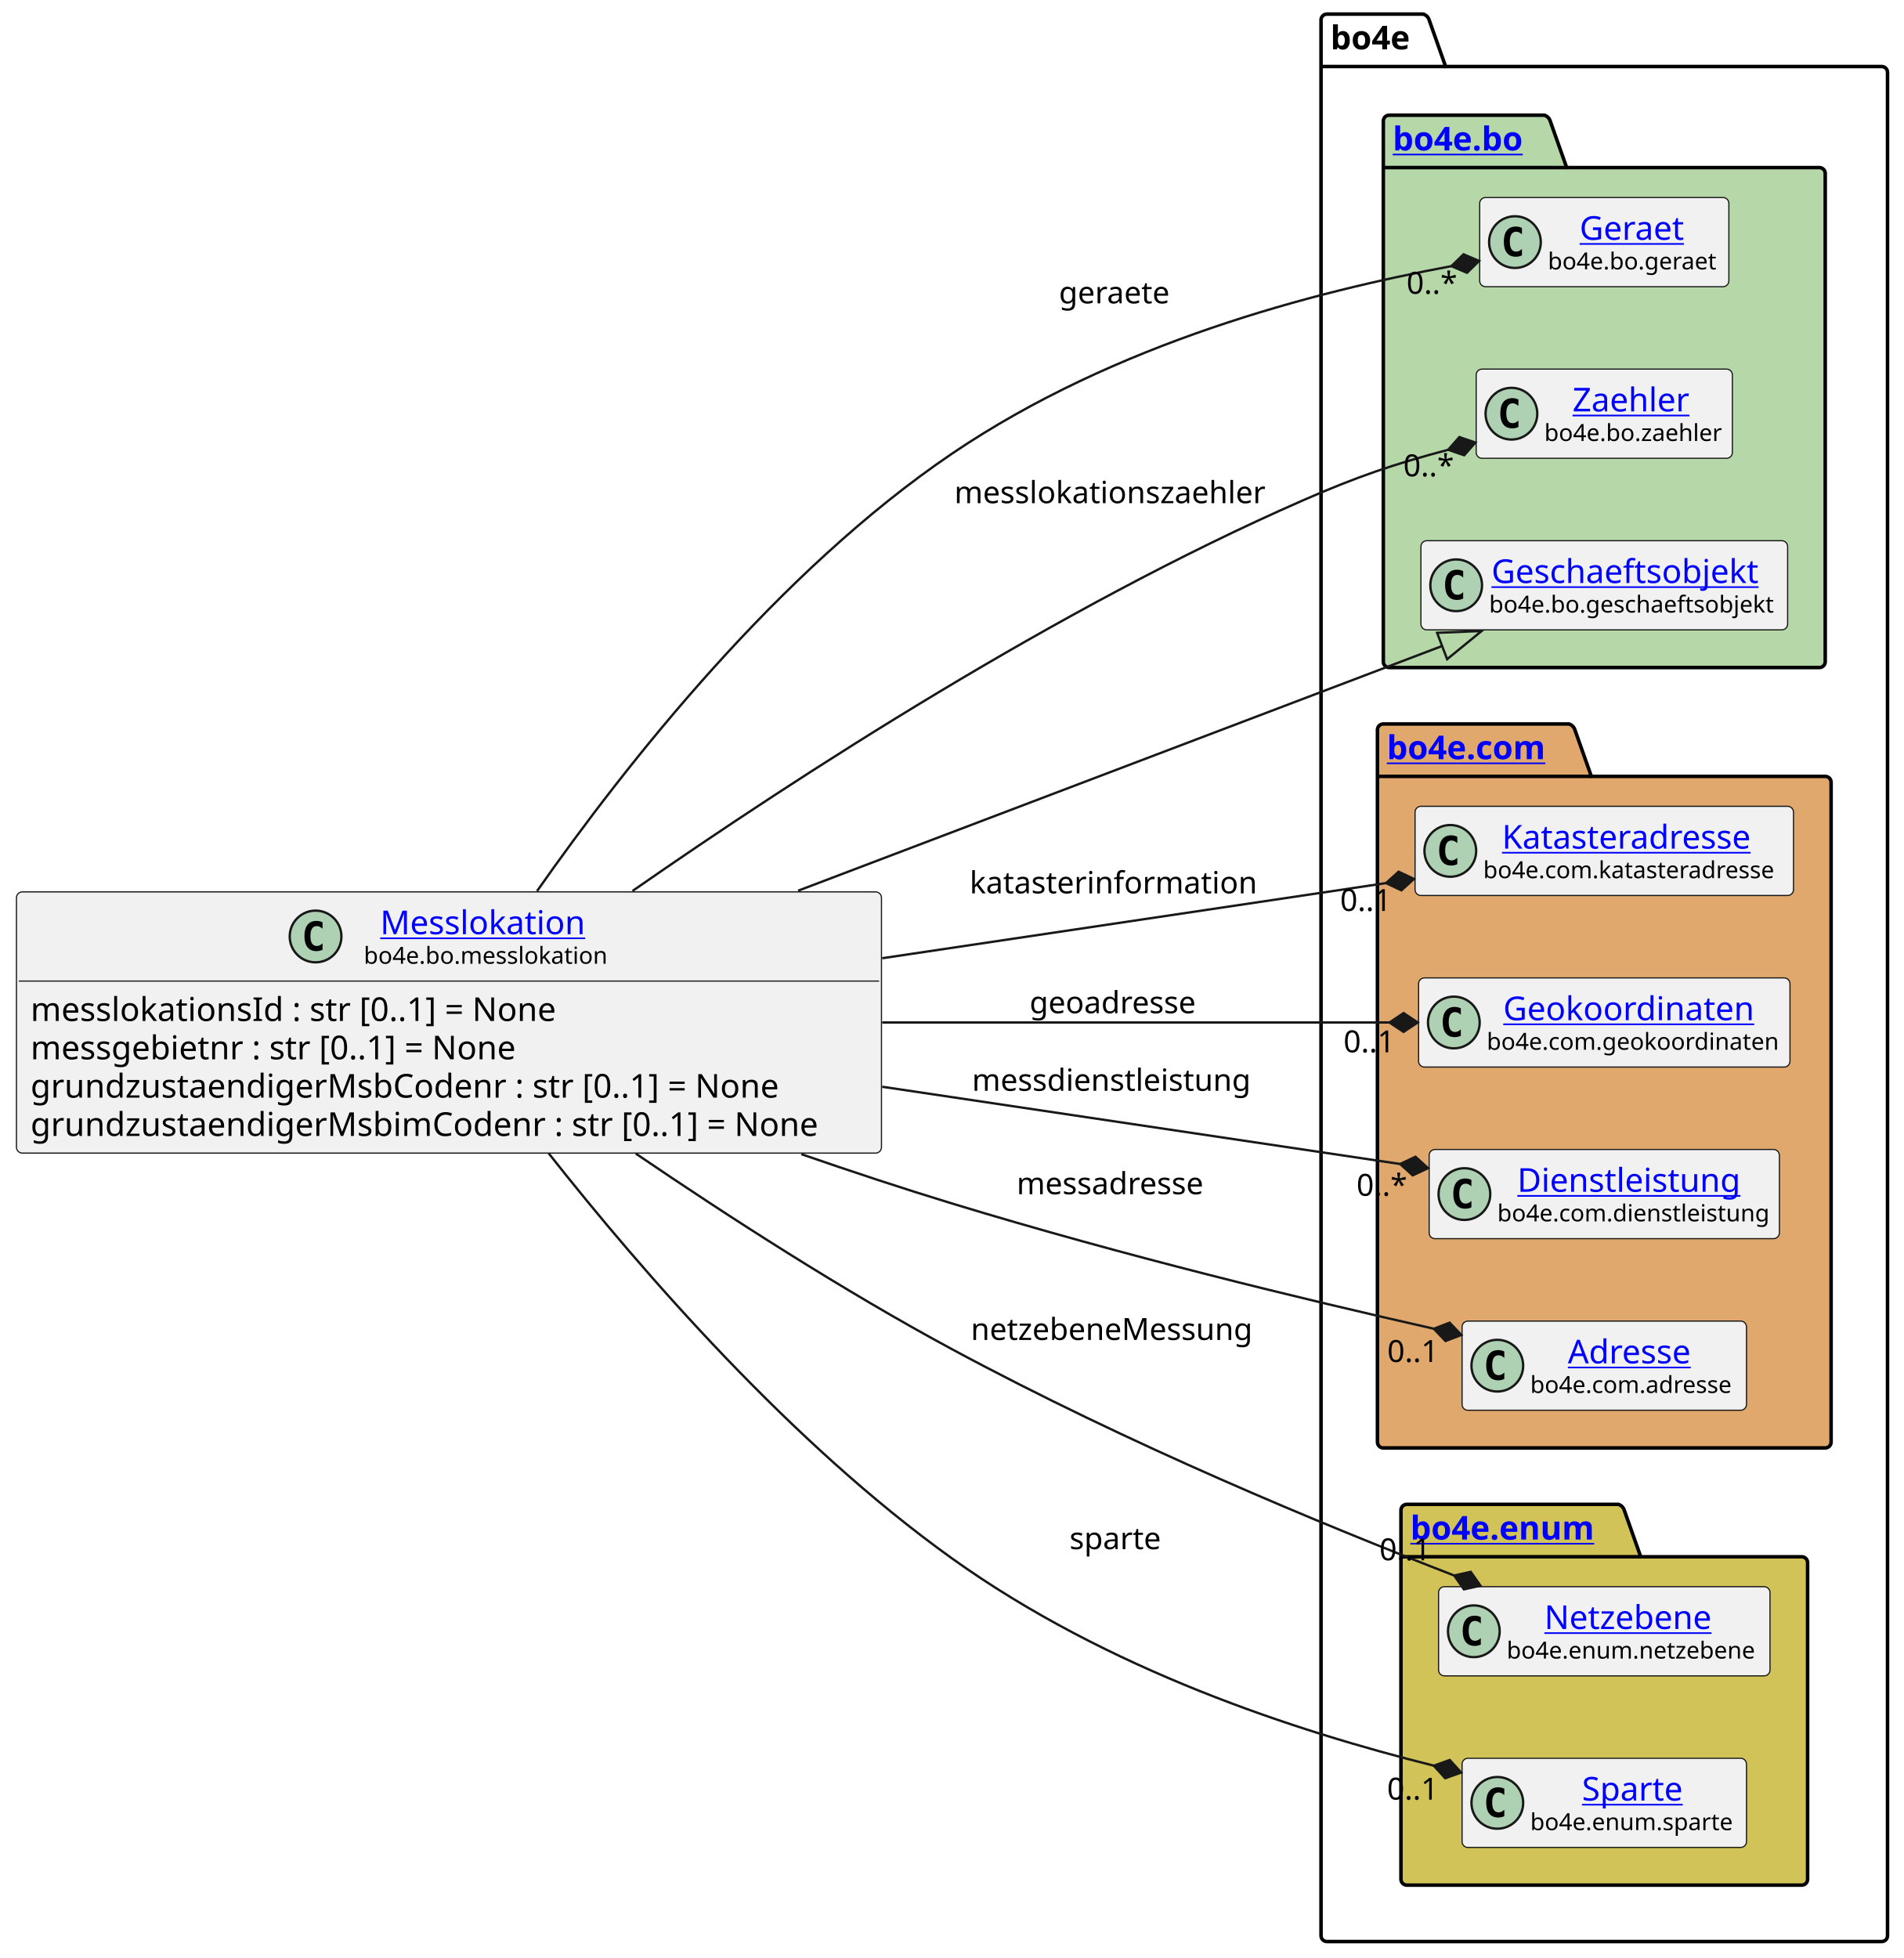
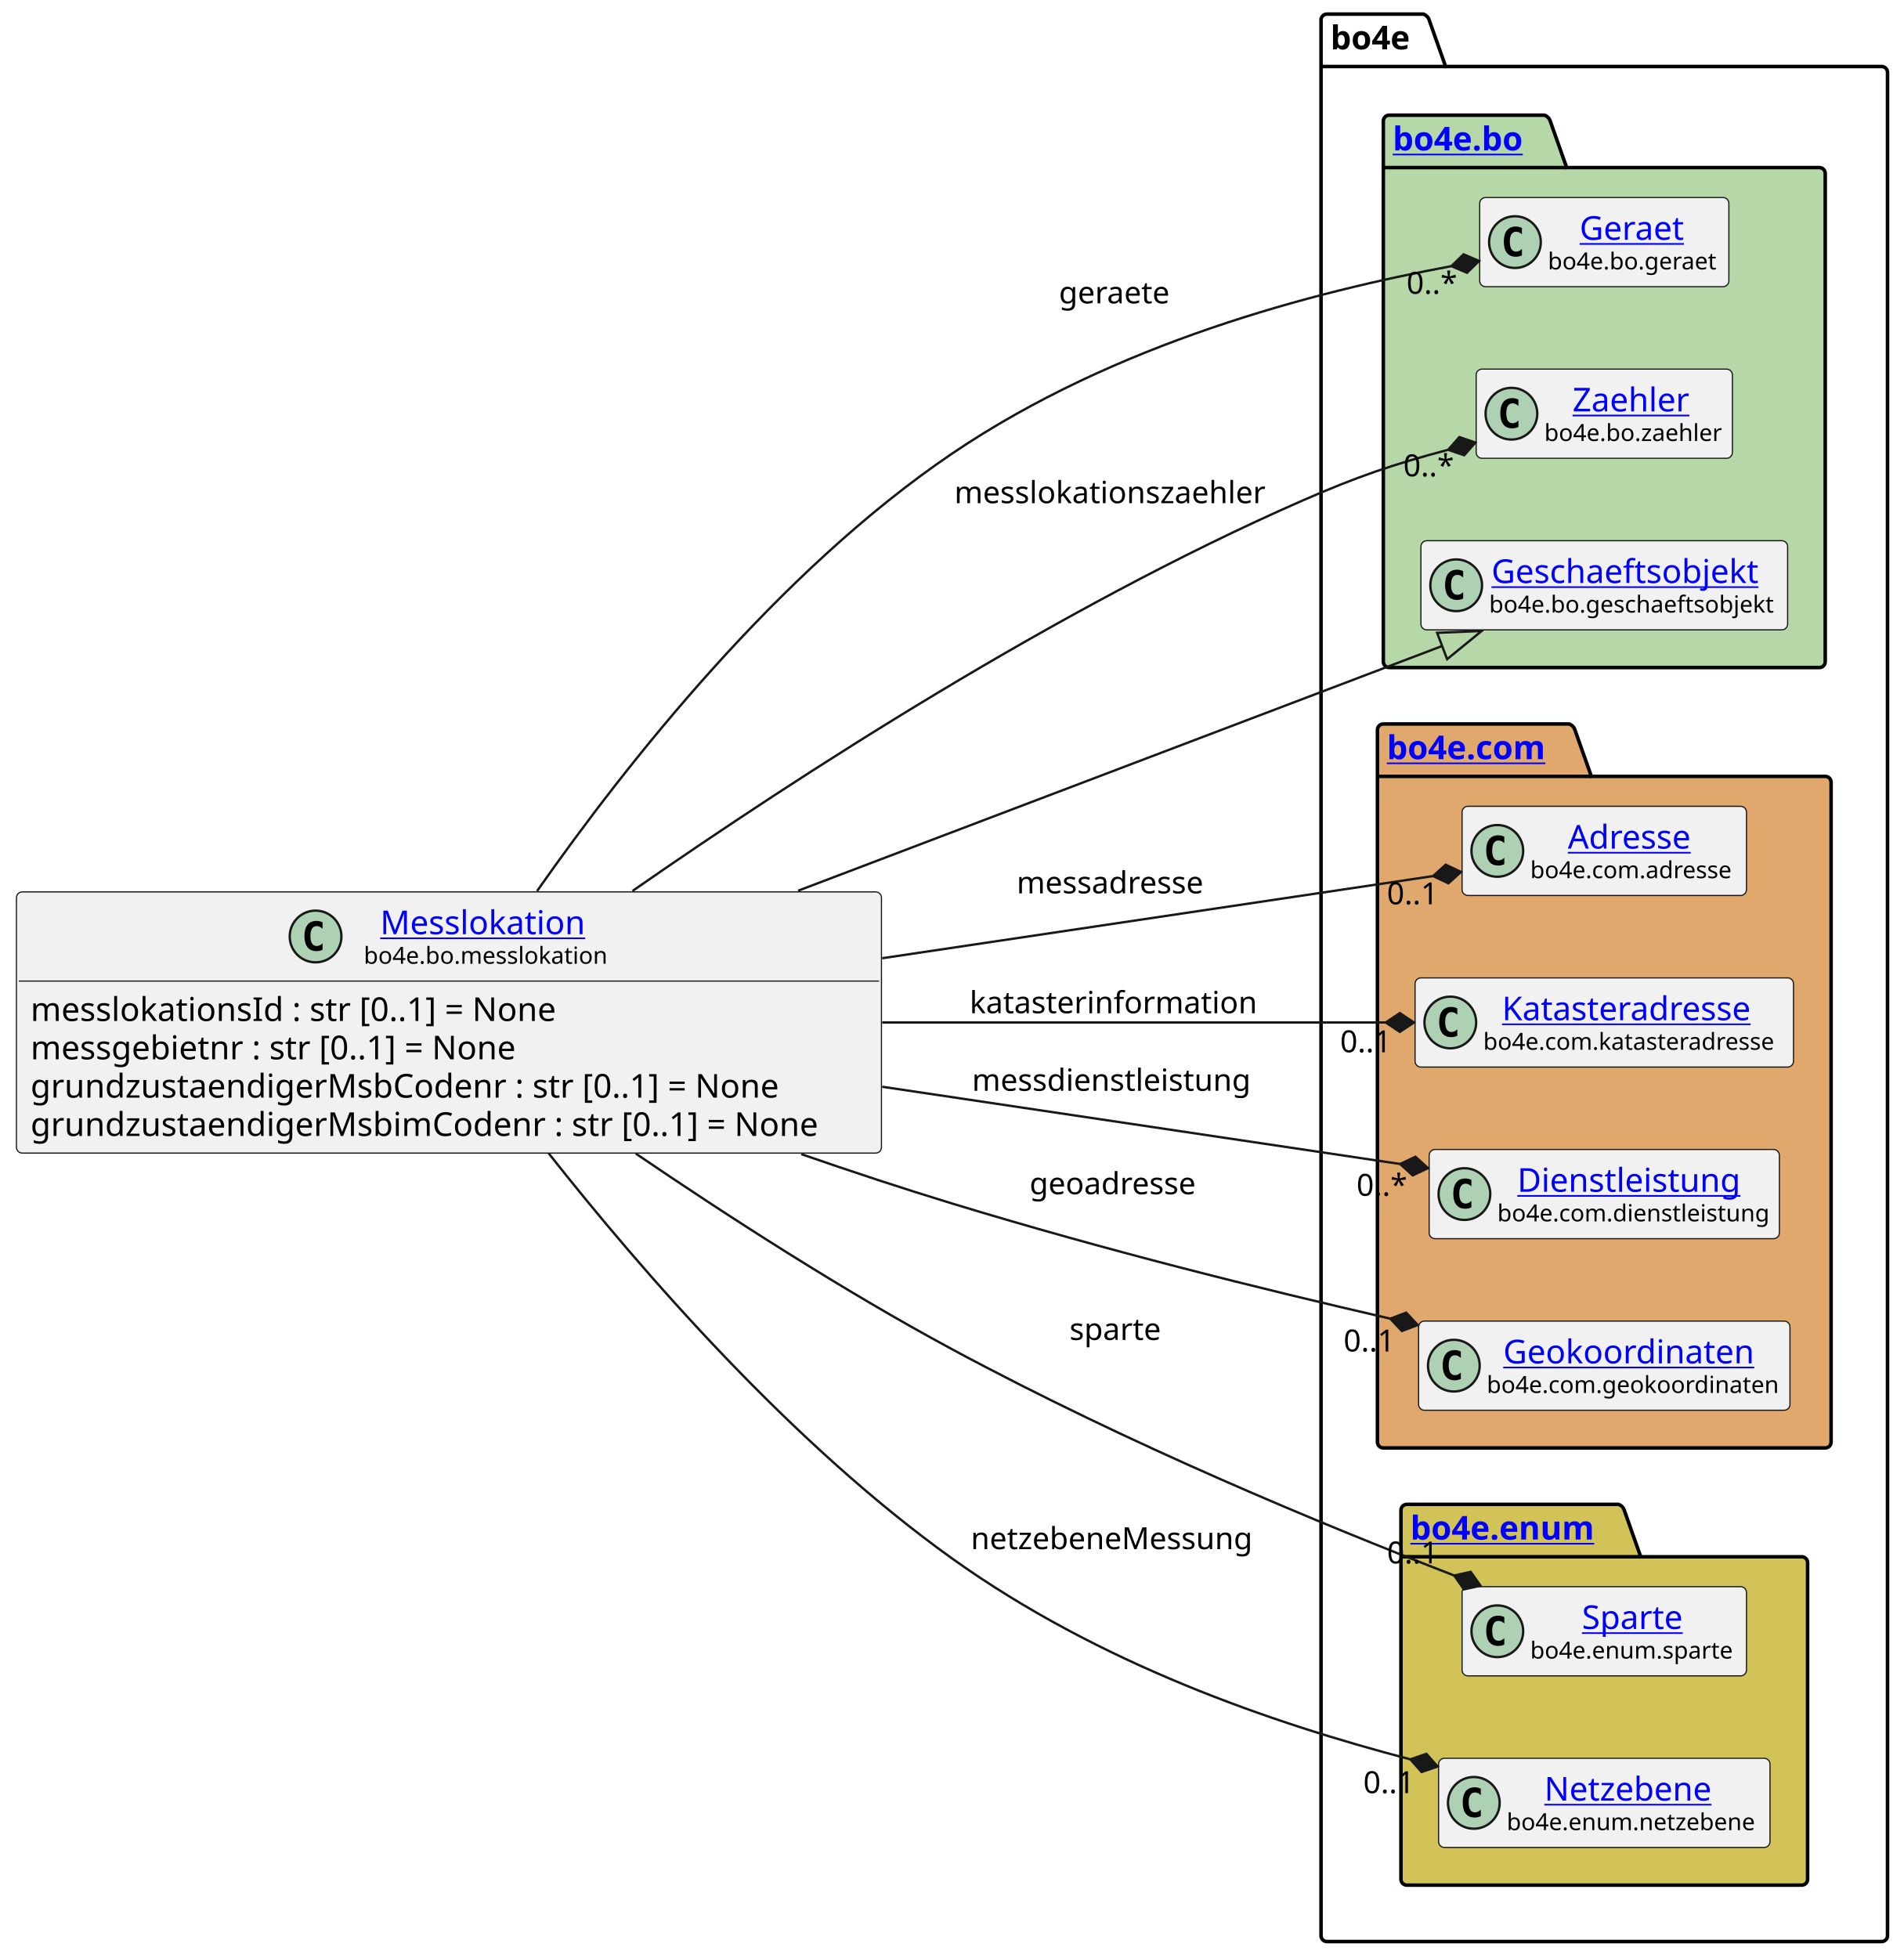
<svg xmlns="http://www.w3.org/2000/svg" xmlns:xlink="http://www.w3.org/1999/xlink" contentStyleType="text/css" height="833px" preserveAspectRatio="none" style="width:810px;height:833px;background:#FFFFFF;" version="1.1" viewBox="0 0 810 833" width="810px" zoomAndPan="magnify">
  <defs />
  <g>
    <g id="cluster_bo4e">
      <path d="M564.5,6 L605.5,6 A3.75,3.75 0 0 1 608,8.5 L615,28.297 L800.5,28.297 A2.5,2.5 0 0 1 803,30.797 L803,823.5 A2.5,2.5 0 0 1 800.5,826 L564.5,826 A2.5,2.5 0 0 1 562,823.5 L562,8.5 A2.5,2.5 0 0 1 564.5,6 " fill="none" style="stroke:#000000;stroke-width:1.5;" />
      <line style="stroke:#000000;stroke-width:1.5;" x1="562" x2="615" y1="28.297" y2="28.297" />
      <text fill="#000000" font-family="sans-serif" font-size="14" font-weight="bold" lengthAdjust="spacing" textLength="40" x="566" y="20.995">bo4e</text>
    </g>
    <g id="cluster_bo">
      <path d="M591,49 L657,49 A3.75,3.75 0 0 1 659.5,51.5 L666.5,71.297 L774,71.297 A2.5,2.5 0 0 1 776.5,73.797 L776.5,281.5 A2.5,2.5 0 0 1 774,284 L591,284 A2.5,2.5 0 0 1 588.5,281.5 L588.5,51.5 A2.5,2.5 0 0 1 591,49 " fill="#B6D7A8" style="stroke:#000000;stroke-width:1.5;" />
      <line style="stroke:#000000;stroke-width:1.5;" x1="588.5" x2="666.5" y1="71.297" y2="71.297" />
      <a href="https://bo4e.github.io/BO4E-python/latest/api/bo4e.bo.html" target="_top" title="https://bo4e.github.io/BO4E-python/latest/api/bo4e.bo.html" xlink:actuate="onRequest" xlink:href="https://bo4e.github.io/BO4E-python/latest/api/bo4e.bo.html" xlink:show="new" xlink:title="https://bo4e.github.io/BO4E-python/latest/api/bo4e.bo.html" xlink:type="simple">
        <text fill="#0000FF" font-family="sans-serif" font-size="14" font-weight="bold" lengthAdjust="spacing" text-decoration="underline" textLength="65" x="592.5" y="63.995">bo4e.bo</text>
      </a>
    </g>
    <g id="cluster_com">
      <path d="M588.5,308 L667.5,308 A3.75,3.75 0 0 1 670,310.5 L677,330.297 L776.5,330.297 A2.5,2.5 0 0 1 779,332.797 L779,613.5 A2.5,2.5 0 0 1 776.5,616 L588.5,616 A2.5,2.5 0 0 1 586,613.5 L586,310.5 A2.5,2.5 0 0 1 588.5,308 " fill="#E0A86C" style="stroke:#000000;stroke-width:1.5;" />
      <line style="stroke:#000000;stroke-width:1.5;" x1="586" x2="677" y1="330.297" y2="330.297" />
      <a href="https://bo4e.github.io/BO4E-python/latest/api/bo4e.com.html" target="_top" title="https://bo4e.github.io/BO4E-python/latest/api/bo4e.com.html" xlink:actuate="onRequest" xlink:href="https://bo4e.github.io/BO4E-python/latest/api/bo4e.com.html" xlink:show="new" xlink:title="https://bo4e.github.io/BO4E-python/latest/api/bo4e.com.html" xlink:type="simple">
        <text fill="#0000FF" font-family="sans-serif" font-size="14" font-weight="bold" lengthAdjust="spacing" text-decoration="underline" textLength="78" x="590" y="322.995">bo4e.com</text>
      </a>
    </g>
    <g id="cluster_enum">
      <path d="M598.5,640 L688.5,640 A3.75,3.75 0 0 1 691,642.5 L698,662.297 L766.5,662.297 A2.5,2.5 0 0 1 769,664.797 L769,799.5 A2.5,2.5 0 0 1 766.5,802 L598.5,802 A2.5,2.5 0 0 1 596,799.5 L596,642.5 A2.5,2.5 0 0 1 598.5,640 " fill="#D1C358" style="stroke:#000000;stroke-width:1.5;" />
      <line style="stroke:#000000;stroke-width:1.5;" x1="596" x2="698" y1="662.297" y2="662.297" />
      <a href="https://bo4e.github.io/BO4E-python/latest/api/bo4e.enum.html" target="_top" title="https://bo4e.github.io/BO4E-python/latest/api/bo4e.enum.html" xlink:actuate="onRequest" xlink:href="https://bo4e.github.io/BO4E-python/latest/api/bo4e.enum.html" xlink:show="new" xlink:title="https://bo4e.github.io/BO4E-python/latest/api/bo4e.enum.html" xlink:type="simple">
        <text fill="#0000FF" font-family="sans-serif" font-size="14" font-weight="bold" lengthAdjust="spacing" text-decoration="underline" textLength="89" x="600" y="654.995">bo4e.enum</text>
      </a>
    </g>
    <g id="elem_Geraet">
      <rect codeLine="11" fill="#F1F1F1" height="37.938" id="Geraet" rx="2.5" ry="2.5" style="stroke:#181818;stroke-width:0.5;" width="106" x="629.5" y="84.03" />
      <ellipse cx="644.5" cy="102.999" fill="#ADD1B2" rx="11" ry="11" style="stroke:#181818;stroke-width:1.0;" />
      <path d="M647.469,108.639 Q646.891,108.936 646.25,109.077 Q645.609,109.233 644.906,109.233 Q642.406,109.233 641.078,107.593 Q639.766,105.936 639.766,102.811 Q639.766,99.686 641.078,98.03 Q642.406,96.374 644.906,96.374 Q645.609,96.374 646.25,96.53 Q646.906,96.686 647.469,96.983 L647.469,99.702 Q646.844,99.124 646.25,98.858 Q645.656,98.577 645.031,98.577 Q643.688,98.577 643,99.655 Q642.312,100.718 642.312,102.811 Q642.312,104.905 643,105.983 Q643.688,107.046 645.031,107.046 Q645.656,107.046 646.25,106.78 Q646.844,106.499 647.469,105.921 L647.469,108.639 Z " fill="#000000" />
      <a href="https://bo4e.github.io/BO4E-python/latest/api/bo4e.bo.html#bo4e.bo.geraet.Geraet" target="_top" title="https://bo4e.github.io/BO4E-python/latest/api/bo4e.bo.html#bo4e.bo.geraet.Geraet" xlink:actuate="onRequest" xlink:href="https://bo4e.github.io/BO4E-python/latest/api/bo4e.bo.html#bo4e.bo.geraet.Geraet" xlink:show="new" xlink:title="https://bo4e.github.io/BO4E-python/latest/api/bo4e.bo.html#bo4e.bo.geraet.Geraet" xlink:type="simple">
        <text fill="#0000FF" font-family="sans-serif" font-size="14" lengthAdjust="spacing" text-decoration="underline" textLength="47" x="672" y="102.025">Geraet</text>
      </a>
      <text fill="#000000" font-family="sans-serif" font-size="10" lengthAdjust="spacing" textLength="74" x="658.5" y="114.609">bo4e.bo.geraet</text>
    </g>
    <g id="elem_Zaehler">
      <rect codeLine="12" fill="#F1F1F1" height="37.938" id="Zaehler" rx="2.5" ry="2.5" style="stroke:#181818;stroke-width:0.5;" width="109" x="628" y="157.03" />
      <ellipse cx="643" cy="175.999" fill="#ADD1B2" rx="11" ry="11" style="stroke:#181818;stroke-width:1.0;" />
      <path d="M645.969,181.639 Q645.391,181.936 644.75,182.077 Q644.109,182.233 643.406,182.233 Q640.906,182.233 639.578,180.593 Q638.266,178.936 638.266,175.811 Q638.266,172.686 639.578,171.03 Q640.906,169.374 643.406,169.374 Q644.109,169.374 644.75,169.53 Q645.406,169.686 645.969,169.983 L645.969,172.702 Q645.344,172.124 644.75,171.858 Q644.156,171.577 643.531,171.577 Q642.188,171.577 641.5,172.655 Q640.812,173.718 640.812,175.811 Q640.812,177.905 641.5,178.983 Q642.188,180.046 643.531,180.046 Q644.156,180.046 644.75,179.78 Q645.344,179.499 645.969,178.921 L645.969,181.639 Z " fill="#000000" />
      <a href="https://bo4e.github.io/BO4E-python/latest/api/bo4e.bo.html#bo4e.bo.zaehler.Zaehler" target="_top" title="https://bo4e.github.io/BO4E-python/latest/api/bo4e.bo.html#bo4e.bo.zaehler.Zaehler" xlink:actuate="onRequest" xlink:href="https://bo4e.github.io/BO4E-python/latest/api/bo4e.bo.html#bo4e.bo.zaehler.Zaehler" xlink:show="new" xlink:title="https://bo4e.github.io/BO4E-python/latest/api/bo4e.bo.html#bo4e.bo.zaehler.Zaehler" xlink:type="simple">
        <text fill="#0000FF" font-family="sans-serif" font-size="14" lengthAdjust="spacing" text-decoration="underline" textLength="53" x="669" y="175.025">Zaehler</text>
      </a>
      <text fill="#000000" font-family="sans-serif" font-size="10" lengthAdjust="spacing" textLength="77" x="657" y="187.609">bo4e.bo.zaehler</text>
    </g>
    <g id="elem_Geschaeftsobjekt">
      <rect codeLine="13" fill="#F1F1F1" height="37.938" id="Geschaeftsobjekt" rx="2.5" ry="2.5" style="stroke:#181818;stroke-width:0.5;" width="156" x="604.5" y="230.03" />
      <ellipse cx="619.5" cy="248.999" fill="#ADD1B2" rx="11" ry="11" style="stroke:#181818;stroke-width:1.0;" />
      <path d="M622.469,254.639 Q621.891,254.936 621.25,255.077 Q620.609,255.233 619.906,255.233 Q617.406,255.233 616.078,253.593 Q614.766,251.936 614.766,248.811 Q614.766,245.686 616.078,244.03 Q617.406,242.374 619.906,242.374 Q620.609,242.374 621.25,242.53 Q621.906,242.686 622.469,242.983 L622.469,245.702 Q621.844,245.124 621.25,244.858 Q620.656,244.577 620.031,244.577 Q618.688,244.577 618,245.655 Q617.312,246.718 617.312,248.811 Q617.312,250.905 618,251.983 Q618.688,253.046 620.031,253.046 Q620.656,253.046 621.25,252.78 Q621.844,252.499 622.469,251.921 L622.469,254.639 Z " fill="#000000" />
      <a href="https://bo4e.github.io/BO4E-python/latest/api/bo4e.bo.html#bo4e.bo.geschaeftsobjekt.Geschaeftsobjekt" target="_top" title="https://bo4e.github.io/BO4E-python/latest/api/bo4e.bo.html#bo4e.bo.geschaeftsobjekt.Geschaeftsobjekt" xlink:actuate="onRequest" xlink:href="https://bo4e.github.io/BO4E-python/latest/api/bo4e.bo.html#bo4e.bo.geschaeftsobjekt.Geschaeftsobjekt" xlink:show="new" xlink:title="https://bo4e.github.io/BO4E-python/latest/api/bo4e.bo.html#bo4e.bo.geschaeftsobjekt.Geschaeftsobjekt" xlink:type="simple">
        <text fill="#0000FF" font-family="sans-serif" font-size="14" lengthAdjust="spacing" text-decoration="underline" textLength="122" x="634.5" y="248.025">Geschaeftsobjekt</text>
      </a>
      <text fill="#000000" font-family="sans-serif" font-size="10" lengthAdjust="spacing" textLength="124" x="633.5" y="260.609">bo4e.bo.geschaeftsobjekt</text>
    </g>
+     <g id="elem_Adresse">
+       <rect codeLine="16" fill="#F1F1F1" height="37.938" id="Adresse" rx="2.5" ry="2.5" style="stroke:#181818;stroke-width:0.5;" width="121" x="622" y="343.03" />
+       <ellipse cx="637" cy="361.999" fill="#ADD1B2" rx="11" ry="11" style="stroke:#181818;stroke-width:1.0;" />
+       <path d="M639.969,367.639 Q639.391,367.936 638.75,368.077 Q638.109,368.233 637.406,368.233 Q634.906,368.233 633.578,366.592 Q632.266,364.936 632.266,361.811 Q632.266,358.686 633.578,357.03 Q634.906,355.374 637.406,355.374 Q638.109,355.374 638.75,355.53 Q639.406,355.686 639.969,355.983 L639.969,358.702 Q639.344,358.124 638.75,357.858 Q638.156,357.577 637.531,357.577 Q636.188,357.577 635.5,358.655 Q634.812,359.717 634.812,361.811 Q634.812,363.905 635.5,364.983 Q636.188,366.046 637.531,366.046 Q638.156,366.046 638.75,365.78 Q639.344,365.499 639.969,364.921 L639.969,367.639 Z " fill="#000000" />
+       <a href="https://bo4e.github.io/BO4E-python/latest/api/bo4e.com.html#bo4e.com.adresse.Adresse" target="_top" title="https://bo4e.github.io/BO4E-python/latest/api/bo4e.com.html#bo4e.com.adresse.Adresse" xlink:actuate="onRequest" xlink:href="https://bo4e.github.io/BO4E-python/latest/api/bo4e.com.html#bo4e.com.adresse.Adresse" xlink:show="new" xlink:title="https://bo4e.github.io/BO4E-python/latest/api/bo4e.com.html#bo4e.com.adresse.Adresse" xlink:type="simple">
+         <text fill="#0000FF" font-family="sans-serif" font-size="14" lengthAdjust="spacing" text-decoration="underline" textLength="57" x="667" y="361.025">Adresse</text>
+       </a>
+       <text fill="#000000" font-family="sans-serif" font-size="10" lengthAdjust="spacing" textLength="89" x="651" y="373.609">bo4e.com.adresse</text>
+     </g>
    <g id="elem_Katasteradresse">
-       <rect codeLine="16" fill="#F1F1F1" height="37.938" id="Katasteradresse" rx="2.5" ry="2.5" style="stroke:#181818;stroke-width:0.5;" width="161" x="602" y="343.03" />
-       <ellipse cx="617" cy="361.999" fill="#ADD1B2" rx="11" ry="11" style="stroke:#181818;stroke-width:1.0;" />
-       <path d="M619.969,367.639 Q619.391,367.936 618.75,368.077 Q618.109,368.233 617.406,368.233 Q614.906,368.233 613.578,366.592 Q612.266,364.936 612.266,361.811 Q612.266,358.686 613.578,357.03 Q614.906,355.374 617.406,355.374 Q618.109,355.374 618.75,355.53 Q619.406,355.686 619.969,355.983 L619.969,358.702 Q619.344,358.124 618.75,357.858 Q618.156,357.577 617.531,357.577 Q616.188,357.577 615.5,358.655 Q614.812,359.717 614.812,361.811 Q614.812,363.905 615.5,364.983 Q616.188,366.046 617.531,366.046 Q618.156,366.046 618.75,365.78 Q619.344,365.499 619.969,364.921 L619.969,367.639 Z " fill="#000000" />
+       <rect codeLine="17" fill="#F1F1F1" height="37.938" id="Katasteradresse" rx="2.5" ry="2.5" style="stroke:#181818;stroke-width:0.5;" width="161" x="602" y="416.03" />
+       <ellipse cx="617" cy="434.999" fill="#ADD1B2" rx="11" ry="11" style="stroke:#181818;stroke-width:1.0;" />
+       <path d="M619.969,440.639 Q619.391,440.936 618.75,441.077 Q618.109,441.233 617.406,441.233 Q614.906,441.233 613.578,439.592 Q612.266,437.936 612.266,434.811 Q612.266,431.686 613.578,430.03 Q614.906,428.374 617.406,428.374 Q618.109,428.374 618.75,428.53 Q619.406,428.686 619.969,428.983 L619.969,431.702 Q619.344,431.124 618.75,430.858 Q618.156,430.577 617.531,430.577 Q616.188,430.577 615.5,431.655 Q614.812,432.717 614.812,434.811 Q614.812,436.905 615.5,437.983 Q616.188,439.046 617.531,439.046 Q618.156,439.046 618.75,438.78 Q619.344,438.499 619.969,437.921 L619.969,440.639 Z " fill="#000000" />
      <a href="https://bo4e.github.io/BO4E-python/latest/api/bo4e.com.html#bo4e.com.katasteradresse.Katasteradresse" target="_top" title="https://bo4e.github.io/BO4E-python/latest/api/bo4e.com.html#bo4e.com.katasteradresse.Katasteradresse" xlink:actuate="onRequest" xlink:href="https://bo4e.github.io/BO4E-python/latest/api/bo4e.com.html#bo4e.com.katasteradresse.Katasteradresse" xlink:show="new" xlink:title="https://bo4e.github.io/BO4E-python/latest/api/bo4e.com.html#bo4e.com.katasteradresse.Katasteradresse" xlink:type="simple">
-         <text fill="#0000FF" font-family="sans-serif" font-size="14" lengthAdjust="spacing" text-decoration="underline" textLength="113" x="639" y="361.025">Katasteradresse</text>
+         <text fill="#0000FF" font-family="sans-serif" font-size="14" lengthAdjust="spacing" text-decoration="underline" textLength="113" x="639" y="434.025">Katasteradresse</text>
      </a>
-       <text fill="#000000" font-family="sans-serif" font-size="10" lengthAdjust="spacing" textLength="129" x="631" y="373.609">bo4e.com.katasteradresse</text>
-     </g>
-     <g id="elem_Geokoordinaten">
-       <rect codeLine="17" fill="#F1F1F1" height="37.938" id="Geokoordinaten" rx="2.5" ry="2.5" style="stroke:#181818;stroke-width:0.5;" width="158" x="603.5" y="416.03" />
-       <ellipse cx="618.5" cy="434.999" fill="#ADD1B2" rx="11" ry="11" style="stroke:#181818;stroke-width:1.0;" />
-       <path d="M621.469,440.639 Q620.891,440.936 620.25,441.077 Q619.609,441.233 618.906,441.233 Q616.406,441.233 615.078,439.592 Q613.766,437.936 613.766,434.811 Q613.766,431.686 615.078,430.03 Q616.406,428.374 618.906,428.374 Q619.609,428.374 620.25,428.53 Q620.906,428.686 621.469,428.983 L621.469,431.702 Q620.844,431.124 620.25,430.858 Q619.656,430.577 619.031,430.577 Q617.688,430.577 617,431.655 Q616.312,432.717 616.312,434.811 Q616.312,436.905 617,437.983 Q617.688,439.046 619.031,439.046 Q619.656,439.046 620.25,438.78 Q620.844,438.499 621.469,437.921 L621.469,440.639 Z " fill="#000000" />
-       <a href="https://bo4e.github.io/BO4E-python/latest/api/bo4e.com.html#bo4e.com.geokoordinaten.Geokoordinaten" target="_top" title="https://bo4e.github.io/BO4E-python/latest/api/bo4e.com.html#bo4e.com.geokoordinaten.Geokoordinaten" xlink:actuate="onRequest" xlink:href="https://bo4e.github.io/BO4E-python/latest/api/bo4e.com.html#bo4e.com.geokoordinaten.Geokoordinaten" xlink:show="new" xlink:title="https://bo4e.github.io/BO4E-python/latest/api/bo4e.com.html#bo4e.com.geokoordinaten.Geokoordinaten" xlink:type="simple">
-         <text fill="#0000FF" font-family="sans-serif" font-size="14" lengthAdjust="spacing" text-decoration="underline" textLength="112" x="639.5" y="434.025">Geokoordinaten</text>
-       </a>
-       <text fill="#000000" font-family="sans-serif" font-size="10" lengthAdjust="spacing" textLength="126" x="632.5" y="446.609">bo4e.com.geokoordinaten</text>
+       <text fill="#000000" font-family="sans-serif" font-size="10" lengthAdjust="spacing" textLength="129" x="631" y="446.609">bo4e.com.katasteradresse</text>
    </g>
    <g id="elem_Dienstleistung">
      <rect codeLine="18" fill="#F1F1F1" height="37.938" id="Dienstleistung" rx="2.5" ry="2.5" style="stroke:#181818;stroke-width:0.5;" width="149" x="608" y="489.03" />
      <ellipse cx="623" cy="507.999" fill="#ADD1B2" rx="11" ry="11" style="stroke:#181818;stroke-width:1.0;" />
      <path d="M625.969,513.639 Q625.391,513.936 624.75,514.077 Q624.109,514.233 623.406,514.233 Q620.906,514.233 619.578,512.592 Q618.266,510.936 618.266,507.811 Q618.266,504.686 619.578,503.03 Q620.906,501.374 623.406,501.374 Q624.109,501.374 624.75,501.53 Q625.406,501.686 625.969,501.983 L625.969,504.702 Q625.344,504.124 624.75,503.858 Q624.156,503.577 623.531,503.577 Q622.188,503.577 621.5,504.655 Q620.812,505.717 620.812,507.811 Q620.812,509.905 621.5,510.983 Q622.188,512.046 623.531,512.046 Q624.156,512.046 624.75,511.78 Q625.344,511.499 625.969,510.921 L625.969,513.639 Z " fill="#000000" />
      <a href="https://bo4e.github.io/BO4E-python/latest/api/bo4e.com.html#bo4e.com.dienstleistung.Dienstleistung" target="_top" title="https://bo4e.github.io/BO4E-python/latest/api/bo4e.com.html#bo4e.com.dienstleistung.Dienstleistung" xlink:actuate="onRequest" xlink:href="https://bo4e.github.io/BO4E-python/latest/api/bo4e.com.html#bo4e.com.dienstleistung.Dienstleistung" xlink:show="new" xlink:title="https://bo4e.github.io/BO4E-python/latest/api/bo4e.com.html#bo4e.com.dienstleistung.Dienstleistung" xlink:type="simple">
        <text fill="#0000FF" font-family="sans-serif" font-size="14" lengthAdjust="spacing" text-decoration="underline" textLength="100" x="645.5" y="507.025">Dienstleistung</text>
      </a>
      <text fill="#000000" font-family="sans-serif" font-size="10" lengthAdjust="spacing" textLength="117" x="637" y="519.609">bo4e.com.dienstleistung</text>
    </g>
-     <g id="elem_Adresse">
-       <rect codeLine="19" fill="#F1F1F1" height="37.938" id="Adresse" rx="2.5" ry="2.5" style="stroke:#181818;stroke-width:0.5;" width="121" x="622" y="562.03" />
-       <ellipse cx="637" cy="580.999" fill="#ADD1B2" rx="11" ry="11" style="stroke:#181818;stroke-width:1.0;" />
-       <path d="M639.969,586.639 Q639.391,586.936 638.75,587.077 Q638.109,587.233 637.406,587.233 Q634.906,587.233 633.578,585.592 Q632.266,583.936 632.266,580.811 Q632.266,577.686 633.578,576.03 Q634.906,574.374 637.406,574.374 Q638.109,574.374 638.75,574.53 Q639.406,574.686 639.969,574.983 L639.969,577.702 Q639.344,577.124 638.75,576.858 Q638.156,576.577 637.531,576.577 Q636.188,576.577 635.5,577.655 Q634.812,578.717 634.812,580.811 Q634.812,582.905 635.5,583.983 Q636.188,585.046 637.531,585.046 Q638.156,585.046 638.75,584.78 Q639.344,584.499 639.969,583.921 L639.969,586.639 Z " fill="#000000" />
-       <a href="https://bo4e.github.io/BO4E-python/latest/api/bo4e.com.html#bo4e.com.adresse.Adresse" target="_top" title="https://bo4e.github.io/BO4E-python/latest/api/bo4e.com.html#bo4e.com.adresse.Adresse" xlink:actuate="onRequest" xlink:href="https://bo4e.github.io/BO4E-python/latest/api/bo4e.com.html#bo4e.com.adresse.Adresse" xlink:show="new" xlink:title="https://bo4e.github.io/BO4E-python/latest/api/bo4e.com.html#bo4e.com.adresse.Adresse" xlink:type="simple">
-         <text fill="#0000FF" font-family="sans-serif" font-size="14" lengthAdjust="spacing" text-decoration="underline" textLength="57" x="667" y="580.025">Adresse</text>
+     <g id="elem_Geokoordinaten">
+       <rect codeLine="19" fill="#F1F1F1" height="37.938" id="Geokoordinaten" rx="2.5" ry="2.5" style="stroke:#181818;stroke-width:0.5;" width="158" x="603.5" y="562.03" />
+       <ellipse cx="618.5" cy="580.999" fill="#ADD1B2" rx="11" ry="11" style="stroke:#181818;stroke-width:1.0;" />
+       <path d="M621.469,586.639 Q620.891,586.936 620.25,587.077 Q619.609,587.233 618.906,587.233 Q616.406,587.233 615.078,585.592 Q613.766,583.936 613.766,580.811 Q613.766,577.686 615.078,576.03 Q616.406,574.374 618.906,574.374 Q619.609,574.374 620.25,574.53 Q620.906,574.686 621.469,574.983 L621.469,577.702 Q620.844,577.124 620.25,576.858 Q619.656,576.577 619.031,576.577 Q617.688,576.577 617,577.655 Q616.312,578.717 616.312,580.811 Q616.312,582.905 617,583.983 Q617.688,585.046 619.031,585.046 Q619.656,585.046 620.25,584.78 Q620.844,584.499 621.469,583.921 L621.469,586.639 Z " fill="#000000" />
+       <a href="https://bo4e.github.io/BO4E-python/latest/api/bo4e.com.html#bo4e.com.geokoordinaten.Geokoordinaten" target="_top" title="https://bo4e.github.io/BO4E-python/latest/api/bo4e.com.html#bo4e.com.geokoordinaten.Geokoordinaten" xlink:actuate="onRequest" xlink:href="https://bo4e.github.io/BO4E-python/latest/api/bo4e.com.html#bo4e.com.geokoordinaten.Geokoordinaten" xlink:show="new" xlink:title="https://bo4e.github.io/BO4E-python/latest/api/bo4e.com.html#bo4e.com.geokoordinaten.Geokoordinaten" xlink:type="simple">
+         <text fill="#0000FF" font-family="sans-serif" font-size="14" lengthAdjust="spacing" text-decoration="underline" textLength="112" x="639.5" y="580.025">Geokoordinaten</text>
      </a>
-       <text fill="#000000" font-family="sans-serif" font-size="10" lengthAdjust="spacing" textLength="89" x="651" y="592.609">bo4e.com.adresse</text>
+       <text fill="#000000" font-family="sans-serif" font-size="10" lengthAdjust="spacing" textLength="126" x="632.5" y="592.609">bo4e.com.geokoordinaten</text>
+     </g>
+     <g id="elem_Sparte">
+       <rect codeLine="22" fill="#F1F1F1" height="37.938" id="Sparte" rx="2.5" ry="2.5" style="stroke:#181818;stroke-width:0.5;" width="121" x="622" y="675.03" />
+       <ellipse cx="637" cy="693.999" fill="#ADD1B2" rx="11" ry="11" style="stroke:#181818;stroke-width:1.0;" />
+       <path d="M639.969,699.639 Q639.391,699.936 638.75,700.077 Q638.109,700.233 637.406,700.233 Q634.906,700.233 633.578,698.592 Q632.266,696.936 632.266,693.811 Q632.266,690.686 633.578,689.03 Q634.906,687.374 637.406,687.374 Q638.109,687.374 638.75,687.53 Q639.406,687.686 639.969,687.983 L639.969,690.702 Q639.344,690.124 638.75,689.858 Q638.156,689.577 637.531,689.577 Q636.188,689.577 635.5,690.655 Q634.812,691.717 634.812,693.811 Q634.812,695.905 635.5,696.983 Q636.188,698.046 637.531,698.046 Q638.156,698.046 638.75,697.78 Q639.344,697.499 639.969,696.921 L639.969,699.639 Z " fill="#000000" />
+       <a href="https://bo4e.github.io/BO4E-python/latest/api/bo4e.enum.html#bo4e.enum.sparte.Sparte" target="_top" title="https://bo4e.github.io/BO4E-python/latest/api/bo4e.enum.html#bo4e.enum.sparte.Sparte" xlink:actuate="onRequest" xlink:href="https://bo4e.github.io/BO4E-python/latest/api/bo4e.enum.html#bo4e.enum.sparte.Sparte" xlink:show="new" xlink:title="https://bo4e.github.io/BO4E-python/latest/api/bo4e.enum.html#bo4e.enum.sparte.Sparte" xlink:type="simple">
+         <text fill="#0000FF" font-family="sans-serif" font-size="14" lengthAdjust="spacing" text-decoration="underline" textLength="45" x="673" y="693.025">Sparte</text>
+       </a>
+       <text fill="#000000" font-family="sans-serif" font-size="10" lengthAdjust="spacing" textLength="89" x="651" y="705.609">bo4e.enum.sparte</text>
    </g>
    <g id="elem_Netzebene">
-       <rect codeLine="22" fill="#F1F1F1" height="37.938" id="Netzebene" rx="2.5" ry="2.5" style="stroke:#181818;stroke-width:0.5;" width="141" x="612" y="675.03" />
-       <ellipse cx="627" cy="693.999" fill="#ADD1B2" rx="11" ry="11" style="stroke:#181818;stroke-width:1.0;" />
-       <path d="M629.969,699.639 Q629.391,699.936 628.75,700.077 Q628.109,700.233 627.406,700.233 Q624.906,700.233 623.578,698.592 Q622.266,696.936 622.266,693.811 Q622.266,690.686 623.578,689.03 Q624.906,687.374 627.406,687.374 Q628.109,687.374 628.75,687.53 Q629.406,687.686 629.969,687.983 L629.969,690.702 Q629.344,690.124 628.75,689.858 Q628.156,689.577 627.531,689.577 Q626.188,689.577 625.5,690.655 Q624.812,691.717 624.812,693.811 Q624.812,695.905 625.5,696.983 Q626.188,698.046 627.531,698.046 Q628.156,698.046 628.75,697.78 Q629.344,697.499 629.969,696.921 L629.969,699.639 Z " fill="#000000" />
+       <rect codeLine="23" fill="#F1F1F1" height="37.938" id="Netzebene" rx="2.5" ry="2.5" style="stroke:#181818;stroke-width:0.5;" width="141" x="612" y="748.03" />
+       <ellipse cx="627" cy="766.999" fill="#ADD1B2" rx="11" ry="11" style="stroke:#181818;stroke-width:1.0;" />
+       <path d="M629.969,772.639 Q629.391,772.936 628.75,773.077 Q628.109,773.233 627.406,773.233 Q624.906,773.233 623.578,771.592 Q622.266,769.936 622.266,766.811 Q622.266,763.686 623.578,762.03 Q624.906,760.374 627.406,760.374 Q628.109,760.374 628.75,760.53 Q629.406,760.686 629.969,760.983 L629.969,763.702 Q629.344,763.124 628.75,762.858 Q628.156,762.577 627.531,762.577 Q626.188,762.577 625.5,763.655 Q624.812,764.717 624.812,766.811 Q624.812,768.905 625.5,769.983 Q626.188,771.046 627.531,771.046 Q628.156,771.046 628.75,770.78 Q629.344,770.499 629.969,769.921 L629.969,772.639 Z " fill="#000000" />
      <a href="https://bo4e.github.io/BO4E-python/latest/api/bo4e.enum.html#bo4e.enum.netzebene.Netzebene" target="_top" title="https://bo4e.github.io/BO4E-python/latest/api/bo4e.enum.html#bo4e.enum.netzebene.Netzebene" xlink:actuate="onRequest" xlink:href="https://bo4e.github.io/BO4E-python/latest/api/bo4e.enum.html#bo4e.enum.netzebene.Netzebene" xlink:show="new" xlink:title="https://bo4e.github.io/BO4E-python/latest/api/bo4e.enum.html#bo4e.enum.netzebene.Netzebene" xlink:type="simple">
-         <text fill="#0000FF" font-family="sans-serif" font-size="14" lengthAdjust="spacing" text-decoration="underline" textLength="77" x="657" y="693.025">Netzebene</text>
+         <text fill="#0000FF" font-family="sans-serif" font-size="14" lengthAdjust="spacing" text-decoration="underline" textLength="77" x="657" y="766.025">Netzebene</text>
      </a>
-       <text fill="#000000" font-family="sans-serif" font-size="10" lengthAdjust="spacing" textLength="109" x="641" y="705.609">bo4e.enum.netzebene</text>
-     </g>
-     <g id="elem_Sparte">
-       <rect codeLine="23" fill="#F1F1F1" height="37.938" id="Sparte" rx="2.5" ry="2.5" style="stroke:#181818;stroke-width:0.5;" width="121" x="622" y="748.03" />
-       <ellipse cx="637" cy="766.999" fill="#ADD1B2" rx="11" ry="11" style="stroke:#181818;stroke-width:1.0;" />
-       <path d="M639.969,772.639 Q639.391,772.936 638.75,773.077 Q638.109,773.233 637.406,773.233 Q634.906,773.233 633.578,771.592 Q632.266,769.936 632.266,766.811 Q632.266,763.686 633.578,762.03 Q634.906,760.374 637.406,760.374 Q638.109,760.374 638.75,760.53 Q639.406,760.686 639.969,760.983 L639.969,763.702 Q639.344,763.124 638.75,762.858 Q638.156,762.577 637.531,762.577 Q636.188,762.577 635.5,763.655 Q634.812,764.717 634.812,766.811 Q634.812,768.905 635.5,769.983 Q636.188,771.046 637.531,771.046 Q638.156,771.046 638.75,770.78 Q639.344,770.499 639.969,769.921 L639.969,772.639 Z " fill="#000000" />
-       <a href="https://bo4e.github.io/BO4E-python/latest/api/bo4e.enum.html#bo4e.enum.sparte.Sparte" target="_top" title="https://bo4e.github.io/BO4E-python/latest/api/bo4e.enum.html#bo4e.enum.sparte.Sparte" xlink:actuate="onRequest" xlink:href="https://bo4e.github.io/BO4E-python/latest/api/bo4e.enum.html#bo4e.enum.sparte.Sparte" xlink:show="new" xlink:title="https://bo4e.github.io/BO4E-python/latest/api/bo4e.enum.html#bo4e.enum.sparte.Sparte" xlink:type="simple">
-         <text fill="#0000FF" font-family="sans-serif" font-size="14" lengthAdjust="spacing" text-decoration="underline" textLength="45" x="673" y="766.025">Sparte</text>
-       </a>
-       <text fill="#000000" font-family="sans-serif" font-size="10" lengthAdjust="spacing" textLength="89" x="651" y="778.609">bo4e.enum.sparte</text>
+       <text fill="#000000" font-family="sans-serif" font-size="10" lengthAdjust="spacing" textLength="109" x="641" y="778.609">bo4e.enum.netzebene</text>
    </g>
    <g id="elem_Messlokation">
      <rect codeLine="3" fill="#F1F1F1" height="111.125" id="Messlokation" rx="2.5" ry="2.5" style="stroke:#181818;stroke-width:0.5;" width="368" x="7" y="379.44" />
      <ellipse cx="134.25" cy="398.409" fill="#ADD1B2" rx="11" ry="11" style="stroke:#181818;stroke-width:1.0;" />
      <path d="M137.219,404.049 Q136.641,404.346 136,404.487 Q135.359,404.643 134.656,404.643 Q132.156,404.643 130.828,403.002 Q129.516,401.346 129.516,398.221 Q129.516,395.096 130.828,393.44 Q132.156,391.784 134.656,391.784 Q135.359,391.784 136,391.94 Q136.656,392.096 137.219,392.393 L137.219,395.112 Q136.594,394.534 136,394.268 Q135.406,393.987 134.781,393.987 Q133.438,393.987 132.75,395.065 Q132.062,396.127 132.062,398.221 Q132.062,400.315 132.75,401.393 Q133.438,402.456 134.781,402.456 Q135.406,402.456 136,402.19 Q136.594,401.909 137.219,401.331 L137.219,404.049 Z " fill="#000000" />
      <a href="https://bo4e.github.io/BO4E-python/latest/api/bo4e.bo.html#bo4e.bo.messlokation.Messlokation" target="_top" title="https://bo4e.github.io/BO4E-python/latest/api/bo4e.bo.html#bo4e.bo.messlokation.Messlokation" xlink:actuate="onRequest" xlink:href="https://bo4e.github.io/BO4E-python/latest/api/bo4e.bo.html#bo4e.bo.messlokation.Messlokation" xlink:show="new" xlink:title="https://bo4e.github.io/BO4E-python/latest/api/bo4e.bo.html#bo4e.bo.messlokation.Messlokation" xlink:type="simple">
        <text fill="#0000FF" font-family="sans-serif" font-size="14" lengthAdjust="spacing" text-decoration="underline" textLength="91" x="161.75" y="397.435">Messlokation</text>
      </a>
      <text fill="#000000" font-family="sans-serif" font-size="10" lengthAdjust="spacing" textLength="105" x="154.75" y="410.019">bo4e.bo.messlokation</text>
      <line style="stroke:#181818;stroke-width:0.5;" x1="8" x2="374" y1="417.377" y2="417.377" />
      <text fill="#000000" font-family="sans-serif" font-size="14" lengthAdjust="spacing" textLength="240" x="13" y="434.373">messlokationsId : str [0..1] = None</text>
      <text fill="#000000" font-family="sans-serif" font-size="14" lengthAdjust="spacing" textLength="224" x="13" y="450.67">messgebietnr : str [0..1] = None</text>
      <text fill="#000000" font-family="sans-serif" font-size="14" lengthAdjust="spacing" textLength="340" x="13" y="466.966">grundzustaendigerMsbCodenr : str [0..1] = None</text>
      <text fill="#000000" font-family="sans-serif" font-size="14" lengthAdjust="spacing" textLength="356" x="13" y="483.263">grundzustaendigerMsbimCodenr : str [0..1] = None</text>
    </g>
    <g id="link_Messlokation_Geschaeftsobjekt">
      <path codeLine="26" d="M339.53,378.94 C438.2,341.45 545.203,300.782 613.513,274.832 " fill="none" id="Messlokation-to-Geschaeftsobjekt" style="stroke:#181818;stroke-width:1.0;" />
      <polygon fill="none" points="630.34,268.44,611.383,269.223,615.644,280.441,630.34,268.44" style="stroke:#181818;stroke-width:1.0;" />
    </g>
    <g id="link_Messlokation_Sparte">
-       <path codeLine="27" d="M233.41,490.65 C273.03,540.87 336.71,614.15 405,663 C471.53,710.6 550.851,736.327 609.971,751.177 " fill="none" id="Messlokation-to-Sparte" style="stroke:#181818;stroke-width:1.0;" />
-       <polygon fill="#181818" points="621.61,754.1,616.765,748.759,609.971,751.177,614.816,756.518,621.61,754.1" style="stroke:#181818;stroke-width:1.0;" />
-       <text fill="#000000" font-family="sans-serif" font-size="13" lengthAdjust="spacing" textLength="41" x="455" y="659.067">sparte</text>
-       <text fill="#000000" font-family="sans-serif" font-size="13" lengthAdjust="spacing" textLength="24" x="590.093" y="765.617">0..1</text>
+       <path codeLine="27" d="M270.46,490.76 C309.87,517.57 358.93,549.2 405,574 C480.8,614.8 562.161,648.384 618.641,670.274 " fill="none" id="Messlokation-to-Sparte" style="stroke:#181818;stroke-width:1.0;" />
+       <polygon fill="#181818" points="629.83,674.61,625.681,668.712,618.641,670.274,622.79,676.171,629.83,674.61" style="stroke:#181818;stroke-width:1.0;" />
+       <text fill="#000000" font-family="sans-serif" font-size="13" lengthAdjust="spacing" textLength="41" x="455" y="570.067">sparte</text>
+       <text fill="#000000" font-family="sans-serif" font-size="13" lengthAdjust="spacing" textLength="24" x="590.067" y="665.139">0..1</text>
    </g>
    <g id="link_Messlokation_Netzebene">
-       <path codeLine="28" d="M270.46,490.76 C309.87,517.57 358.93,549.2 405,574 C480.8,614.8 562.161,648.384 618.641,670.274 " fill="none" id="Messlokation-to-Netzebene" style="stroke:#181818;stroke-width:1.0;" />
-       <polygon fill="#181818" points="629.83,674.61,625.681,668.712,618.641,670.274,622.79,676.171,629.83,674.61" style="stroke:#181818;stroke-width:1.0;" />
-       <text fill="#000000" font-family="sans-serif" font-size="13" lengthAdjust="spacing" textLength="125" x="413" y="570.067">netzebeneMessung</text>
-       <text fill="#000000" font-family="sans-serif" font-size="13" lengthAdjust="spacing" textLength="24" x="586.833" y="663.798">0..1</text>
+       <path codeLine="28" d="M233.41,490.65 C273.03,540.87 336.71,614.15 405,663 C467.88,707.98 540.972,733.006 600.003,748.486 " fill="none" id="Messlokation-to-Netzebene" style="stroke:#181818;stroke-width:1.0;" />
+       <polygon fill="#181818" points="611.61,751.53,606.821,746.139,600.003,748.486,604.792,753.877,611.61,751.53" style="stroke:#181818;stroke-width:1.0;" />
+       <text fill="#000000" font-family="sans-serif" font-size="13" lengthAdjust="spacing" textLength="125" x="413" y="659.067">netzebeneMessung</text>
+       <text fill="#000000" font-family="sans-serif" font-size="13" lengthAdjust="spacing" textLength="24" x="579.969" y="762.868">0..1</text>
    </g>
    <g id="link_Messlokation_Geraet">
      <path codeLine="29" d="M228.47,379.11 C266.59,324.69 331.09,243.07 405,193 C474.59,145.86 558.824,124.173 617.464,113.223 " fill="none" id="Messlokation-to-Geraet" style="stroke:#181818;stroke-width:1.0;" />
      <polygon fill="#181818" points="629.26,111.02,622.628,108.189,617.464,113.223,624.096,116.053,629.26,111.02" style="stroke:#181818;stroke-width:1.0;" />
      <text fill="#000000" font-family="sans-serif" font-size="13" lengthAdjust="spacing" textLength="50" x="450.5" y="129.067">geraete</text>
      <text fill="#000000" font-family="sans-serif" font-size="13" lengthAdjust="spacing" textLength="23" x="598.37" y="124.987">0..*</text>
    </g>
    <g id="link_Messlokation_Dienstleistung">
      <path codeLine="30" d="M375.32,462.34 C455.93,474.36 534.181,486.029 595.651,495.2 " fill="none" id="Messlokation-to-Dienstleistung" style="stroke:#181818;stroke-width:1.0;" />
      <polygon fill="#181818" points="607.52,496.97,602.176,492.128,595.651,495.2,600.995,500.041,607.52,496.97" style="stroke:#181818;stroke-width:1.0;" />
      <text fill="#000000" font-family="sans-serif" font-size="13" lengthAdjust="spacing" textLength="124" x="413.5" y="464.067">messdienstleistung</text>
      <text fill="#000000" font-family="sans-serif" font-size="13" lengthAdjust="spacing" textLength="23" x="577.088" y="508.739">0..*</text>
    </g>
    <g id="link_Messlokation_Zaehler">
      <path codeLine="31" d="M269.08,379.05 C340.13,329.64 450.01,258.56 554,213 C577.43,202.73 592.919,197.48 616.08,191.35 " fill="none" id="Messlokation-to-Zaehler" style="stroke:#181818;stroke-width:1.0;" />
      <polygon fill="#181818" points="627.68,188.28,620.856,185.948,616.08,191.35,622.903,193.682,627.68,188.28" style="stroke:#181818;stroke-width:1.0;" />
      <text fill="#000000" font-family="sans-serif" font-size="13" lengthAdjust="spacing" textLength="139" x="406" y="214.067">messlokationszaehler</text>
      <text fill="#000000" font-family="sans-serif" font-size="13" lengthAdjust="spacing" textLength="23" x="597.012" y="202.642">0..*</text>
    </g>
    <g id="link_Messlokation_Adresse">
-       <path codeLine="32" d="M340.89,491.01 C362.29,498.42 384.12,505.64 405,512 C478.83,534.49 553.656,552.541 609.986,565.291 " fill="none" id="Messlokation-to-Adresse" style="stroke:#181818;stroke-width:1.0;" />
-       <polygon fill="#181818" points="621.69,567.94,616.721,562.714,609.986,565.291,614.955,570.517,621.69,567.94" style="stroke:#181818;stroke-width:1.0;" />
-       <text fill="#000000" font-family="sans-serif" font-size="13" lengthAdjust="spacing" textLength="86" x="432.5" y="508.067">messadresse</text>
-       <text fill="#000000" font-family="sans-serif" font-size="13" lengthAdjust="spacing" textLength="24" x="590.182" y="579.441">0..1</text>
+       <path codeLine="32" d="M375.32,407.66 C462.31,394.69 548.501,381.829 609.681,372.709 " fill="none" id="Messlokation-to-Adresse" style="stroke:#181818;stroke-width:1.0;" />
+       <polygon fill="#181818" points="621.55,370.94,615.026,367.868,609.681,372.709,616.205,375.781,621.55,370.94" style="stroke:#181818;stroke-width:1.0;" />
+       <text fill="#000000" font-family="sans-serif" font-size="13" lengthAdjust="spacing" textLength="86" x="432.5" y="380.067">messadresse</text>
+       <text fill="#000000" font-family="sans-serif" font-size="13" lengthAdjust="spacing" textLength="24" x="590.027" y="384.709">0..1</text>
    </g>
    <g id="link_Messlokation_Geokoordinaten">
-       <path codeLine="33" d="M375.32,435 C454.03,435 529.8,435 591.12,435 " fill="none" id="Messlokation-to-Geokoordinaten" style="stroke:#181818;stroke-width:1.0;" />
-       <polygon fill="#181818" points="603.12,435,597.12,431,591.12,435,597.12,439,603.12,435" style="stroke:#181818;stroke-width:1.0;" />
-       <text fill="#000000" font-family="sans-serif" font-size="13" lengthAdjust="spacing" textLength="75" x="438" y="431.067">geoadresse</text>
-       <text fill="#000000" font-family="sans-serif" font-size="13" lengthAdjust="spacing" textLength="24" x="571.553" y="447.694">0..1</text>
+       <path codeLine="33" d="M340.89,491.01 C362.29,498.42 384.12,505.64 405,512 C471.14,532.15 535.777,548.163 591.457,561.004 " fill="none" id="Messlokation-to-Geokoordinaten" style="stroke:#181818;stroke-width:1.0;" />
+       <polygon fill="#181818" points="603.15,563.7,598.202,558.454,591.457,561.004,596.405,566.25,603.15,563.7" style="stroke:#181818;stroke-width:1.0;" />
+       <text fill="#000000" font-family="sans-serif" font-size="13" lengthAdjust="spacing" textLength="75" x="438" y="508.067">geoadresse</text>
+       <text fill="#000000" font-family="sans-serif" font-size="13" lengthAdjust="spacing" textLength="24" x="571.585" y="574.961">0..1</text>
    </g>
    <g id="link_Messlokation_Katasteradresse">
-       <path codeLine="34" d="M375.32,407.66 C453.35,396.02 528.421,384.829 589.661,375.7 " fill="none" id="Messlokation-to-Katasteradresse" style="stroke:#181818;stroke-width:1.0;" />
-       <polygon fill="#181818" points="601.53,373.93,595.006,370.858,589.661,375.7,596.185,378.771,601.53,373.93" style="stroke:#181818;stroke-width:1.0;" />
-       <text fill="#000000" font-family="sans-serif" font-size="13" lengthAdjust="spacing" textLength="126" x="412.5" y="380.067">katasterinformation</text>
-       <text fill="#000000" font-family="sans-serif" font-size="13" lengthAdjust="spacing" textLength="24" x="570.121" y="387.551">0..1</text>
+       <path codeLine="34" d="M375.32,435 C453.35,435 528.29,435 589.53,435 " fill="none" id="Messlokation-to-Katasteradresse" style="stroke:#181818;stroke-width:1.0;" />
+       <polygon fill="#181818" points="601.53,435,595.53,431,589.53,435,595.53,439,601.53,435" style="stroke:#181818;stroke-width:1.0;" />
+       <text fill="#000000" font-family="sans-serif" font-size="13" lengthAdjust="spacing" textLength="126" x="412.5" y="431.067">katasterinformation</text>
+       <text fill="#000000" font-family="sans-serif" font-size="13" lengthAdjust="spacing" textLength="24" x="570.121" y="447.67">0..1</text>
    </g>
  </g>
</svg>
